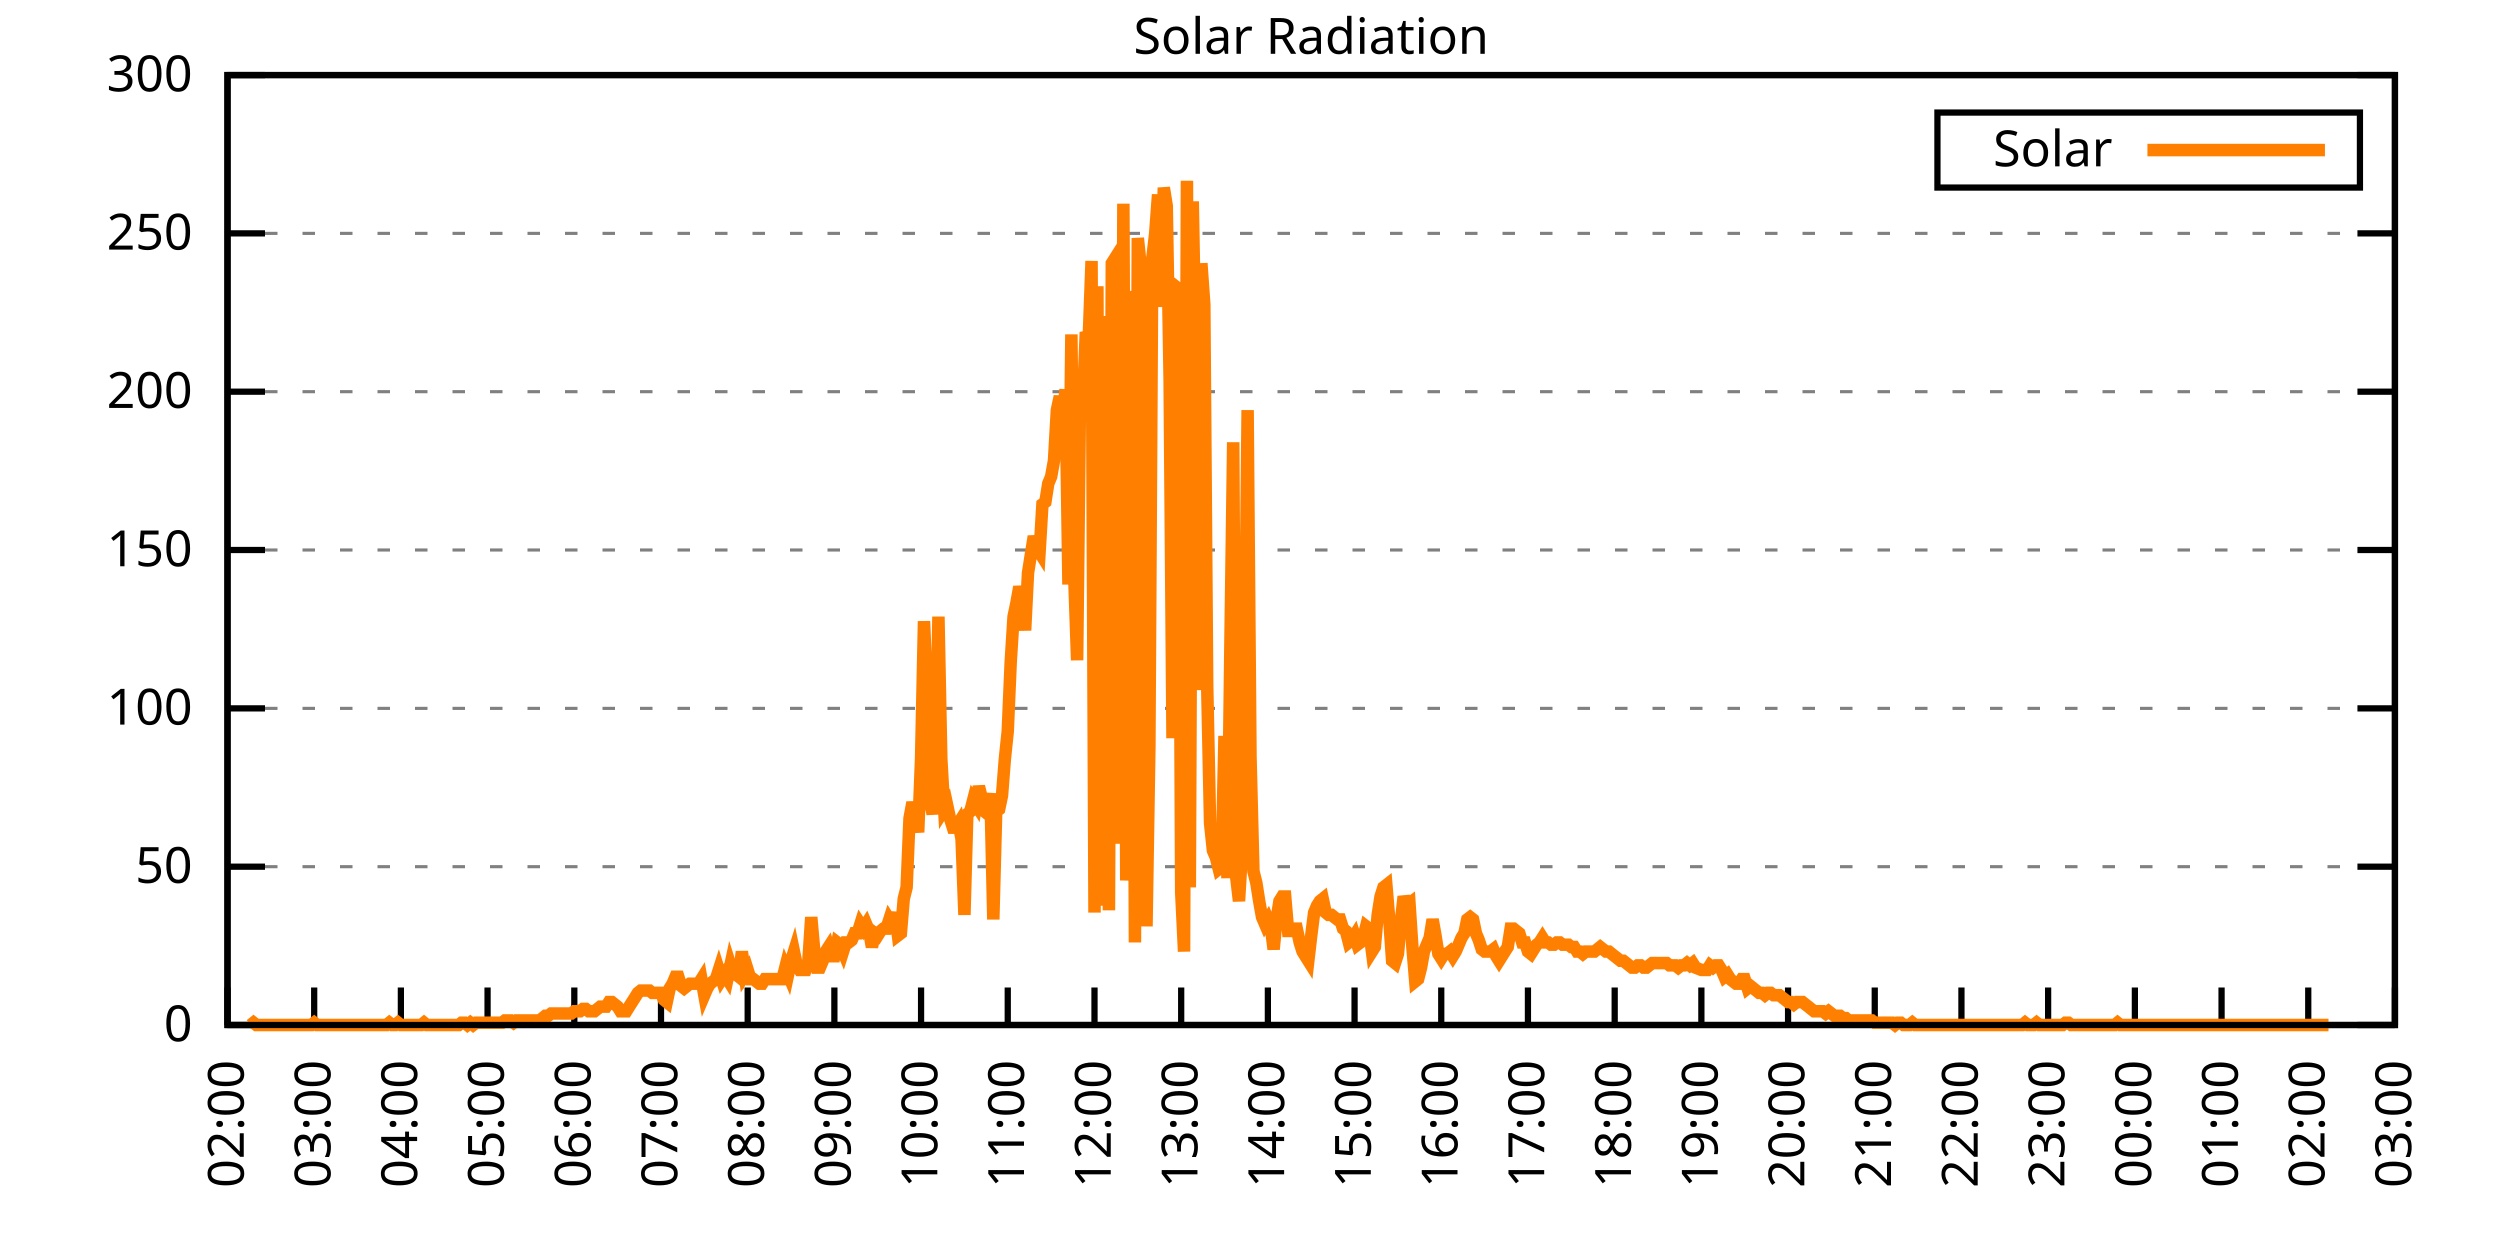
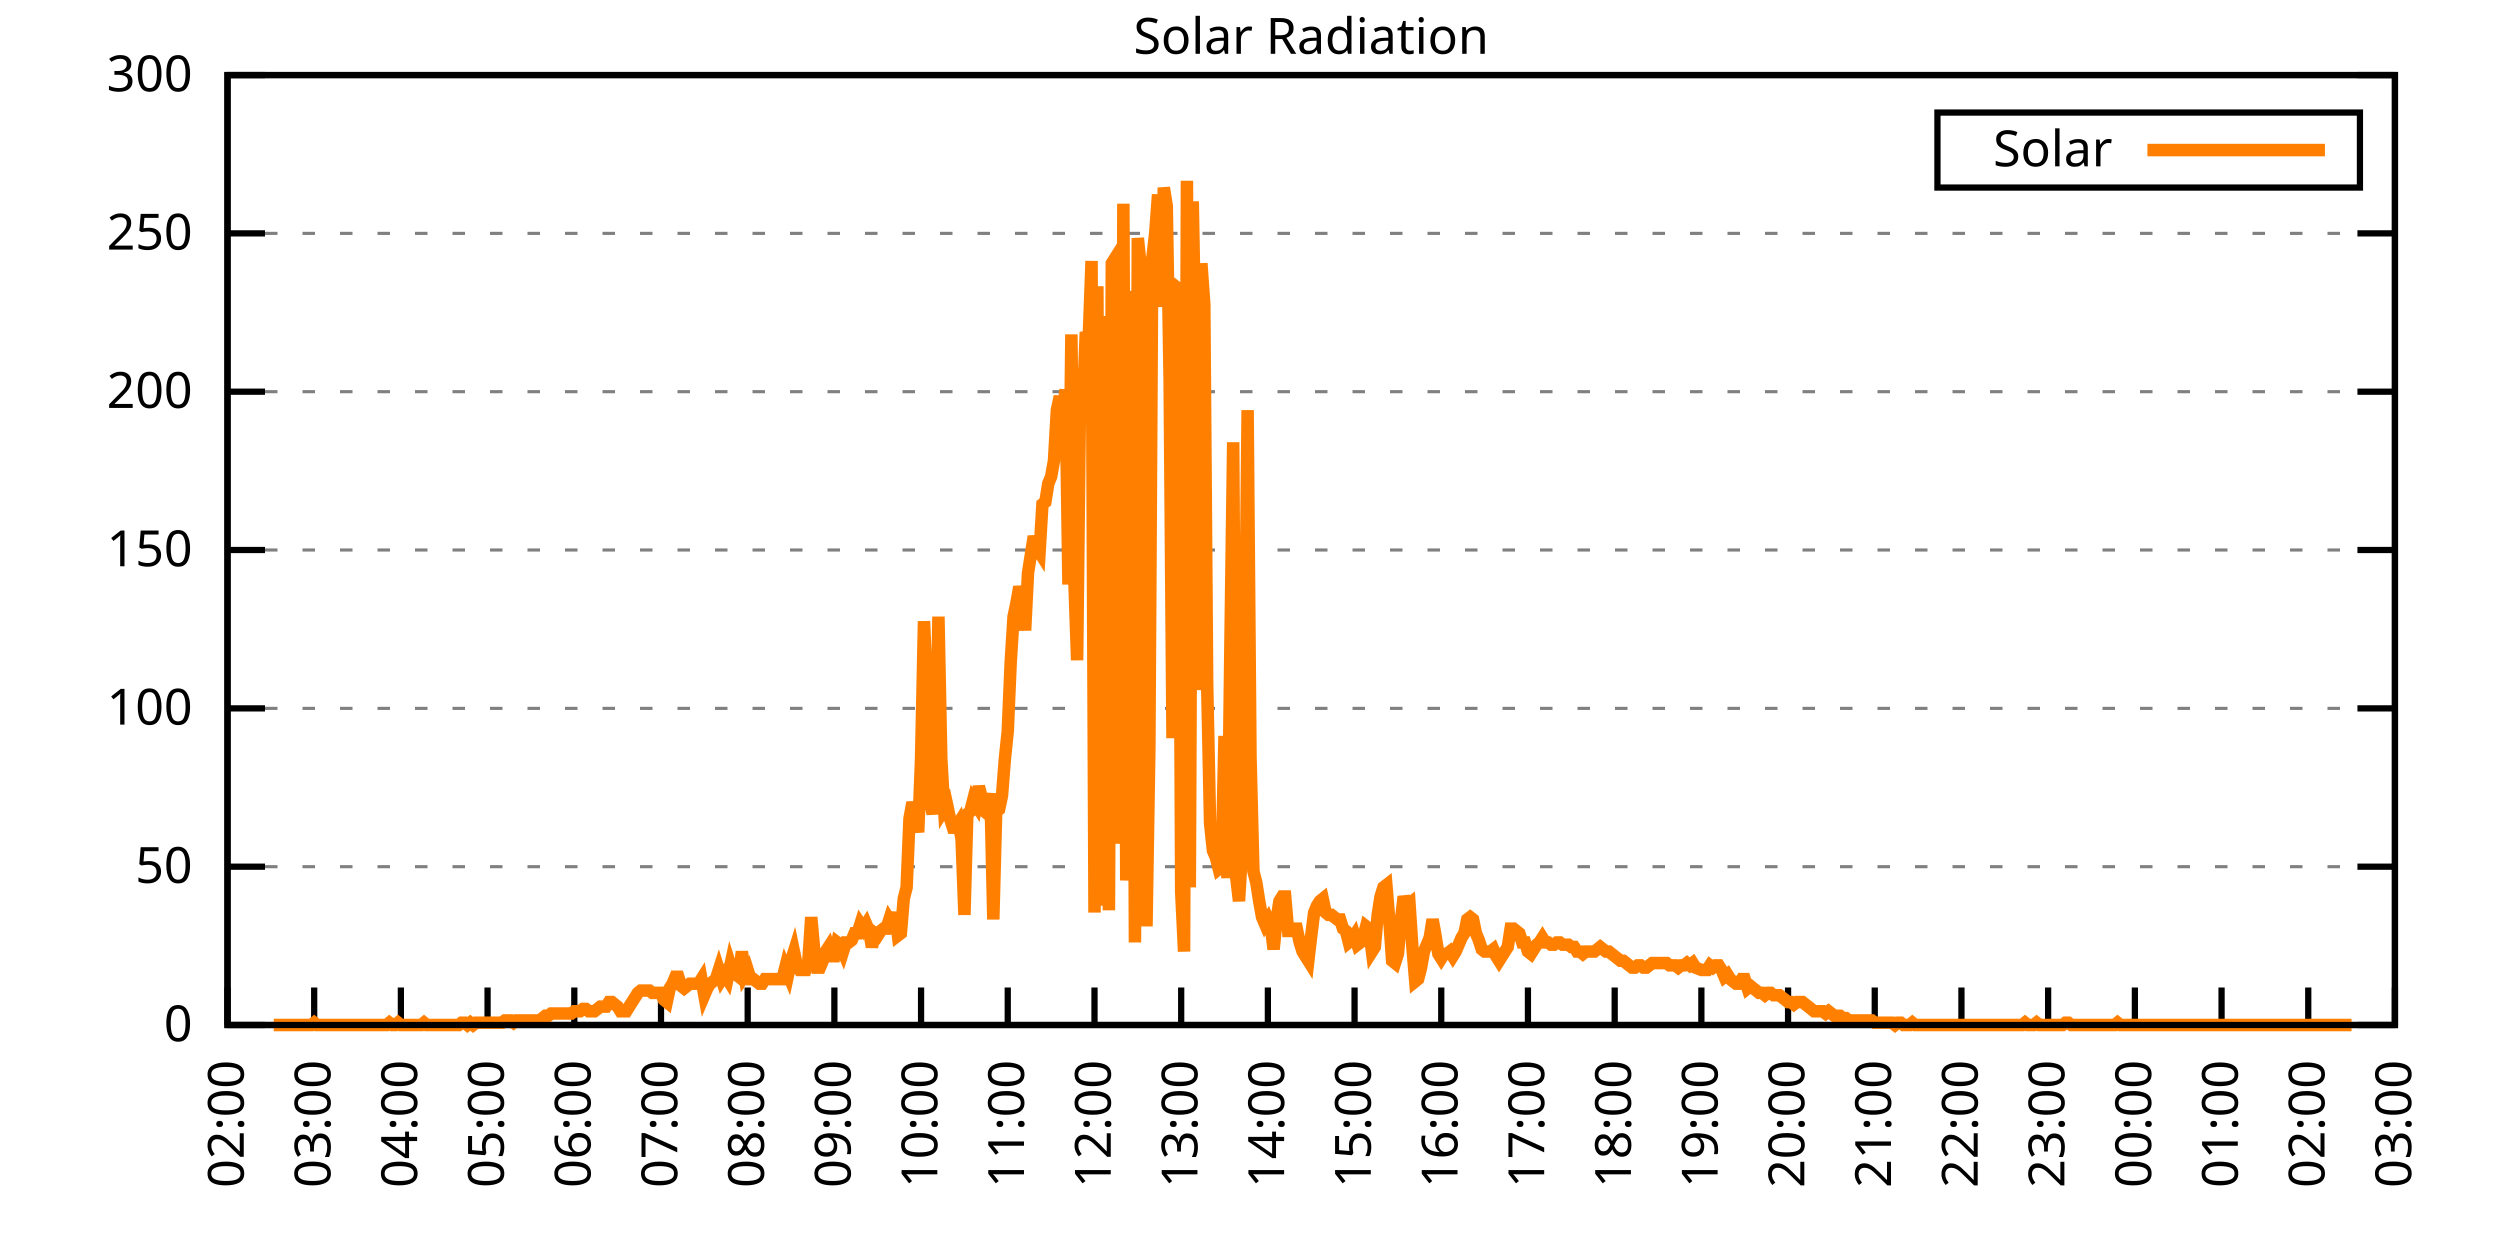
<svg xmlns="http://www.w3.org/2000/svg" xmlns:xlink="http://www.w3.org/1999/xlink" width="400" height="200" viewBox="0 0 400 200">
  <g id="gnuplot_canvas">
    <rect x="0" y="0" width="400" height="200" fill="none" />
    <defs>
      <circle id="gpDot" r="0.5" stroke-width="0.5" stroke="currentColor" />
      <path id="gpPt0" stroke-width="0.333" stroke="currentColor" d="M-1,0 h2 M0,-1 v2" />
      <path id="gpPt1" stroke-width="0.333" stroke="currentColor" d="M-1,-1 L1,1 M1,-1 L-1,1" />
      <path id="gpPt2" stroke-width="0.333" stroke="currentColor" d="M-1,0 L1,0 M0,-1 L0,1 M-1,-1 L1,1 M-1,1 L1,-1" />
      <rect id="gpPt3" stroke-width="0.333" stroke="currentColor" x="-1" y="-1" width="2" height="2" />
      <rect id="gpPt4" stroke-width="0.333" stroke="currentColor" fill="currentColor" x="-1" y="-1" width="2" height="2" />
      <circle id="gpPt5" stroke-width="0.333" stroke="currentColor" cx="0" cy="0" r="1" />
      <use xlink:href="#gpPt5" id="gpPt6" fill="currentColor" stroke="none" />
      <path id="gpPt7" stroke-width="0.333" stroke="currentColor" d="M0,-1.33 L-1.33,0.67 L1.33,0.67 z" />
      <use xlink:href="#gpPt7" id="gpPt8" fill="currentColor" stroke="none" />
      <use xlink:href="#gpPt7" id="gpPt9" stroke="currentColor" transform="rotate(180)" />
      <use xlink:href="#gpPt9" id="gpPt10" fill="currentColor" stroke="none" />
      <use xlink:href="#gpPt3" id="gpPt11" stroke="currentColor" transform="rotate(45)" />
      <use xlink:href="#gpPt11" id="gpPt12" fill="currentColor" stroke="none" />
      <path id="gpPt13" stroke-width="0.333" stroke="currentColor" d="M0,1.330 L1.265,0.411 L0.782,-1.067 L-0.782,-1.076 L-1.265,0.411 z" />
      <use xlink:href="#gpPt13" id="gpPt14" fill="currentColor" stroke="none" />
      <filter id="textbox" filterUnits="objectBoundingBox" x="0" y="0" height="1" width="1">
        <feFlood flood-color="white" flood-opacity="1" result="bgnd" />
        <feComposite in="SourceGraphic" in2="bgnd" operator="atop" />
      </filter>
      <filter id="greybox" filterUnits="objectBoundingBox" x="0" y="0" height="1" width="1">
        <feFlood flood-color="lightgrey" flood-opacity="1" result="grey" />
        <feComposite in="SourceGraphic" in2="grey" operator="atop" />
      </filter>
    </defs>
    <g fill="none" color="white" stroke="currentColor" stroke-width="1.00" stroke-linecap="butt" stroke-linejoin="miter">
</g>
    <g fill="none" color="black" stroke="currentColor" stroke-width="1.00" stroke-linecap="butt" stroke-linejoin="miter">
      <g stroke="none" shape-rendering="crispEdges">
        <polygon fill="rgb(255, 255, 255)" points="36.40,164.00 383.18,164.00 383.18,12.02 36.40,12.02 " />
      </g>
    </g>
    <g fill="none" color="black" stroke="currentColor" stroke-width="1.00" stroke-linecap="butt" stroke-linejoin="miter">
</g>
    <g fill="none" color="black" stroke="black" stroke-width="0.50" stroke-linecap="butt" stroke-linejoin="miter">
</g>
    <g fill="none" color="gray" stroke="currentColor" stroke-width="0.50" stroke-linecap="butt" stroke-linejoin="miter">
      <path stroke="gray" stroke-dasharray="2,4" class="gridline" d="M36.40,164.00 L383.19,164.00  " />
    </g>
    <g fill="none" color="gray" stroke="gray" stroke-width="1.00" stroke-linecap="butt" stroke-linejoin="miter">
</g>
    <g fill="none" color="black" stroke="currentColor" stroke-width="1.00" stroke-linecap="butt" stroke-linejoin="miter">
      <path stroke="black" d="M36.40,164.00 L42.40,164.00 M383.19,164.00 L377.19,164.00  " />
      <g transform="translate(30.80,166.60)" stroke="none" fill="black" font-family="Sans" font-size="8.00" text-anchor="end">
        <text>
          <tspan font-family="Sans"> 0</tspan>
        </text>
      </g>
    </g>
    <g fill="none" color="black" stroke="currentColor" stroke-width="1.00" stroke-linecap="butt" stroke-linejoin="miter">
</g>
    <g fill="none" color="black" stroke="black" stroke-width="0.50" stroke-linecap="butt" stroke-linejoin="miter">
</g>
    <g fill="none" color="gray" stroke="currentColor" stroke-width="0.50" stroke-linecap="butt" stroke-linejoin="miter">
      <path stroke="gray" stroke-dasharray="2,4" class="gridline" d="M36.40,138.67 L383.19,138.67  " />
    </g>
    <g fill="none" color="gray" stroke="gray" stroke-width="1.00" stroke-linecap="butt" stroke-linejoin="miter">
</g>
    <g fill="none" color="black" stroke="currentColor" stroke-width="1.00" stroke-linecap="butt" stroke-linejoin="miter">
      <path stroke="black" d="M36.40,138.67 L42.40,138.67 M383.19,138.67 L377.19,138.67  " />
      <g transform="translate(30.80,141.27)" stroke="none" fill="black" font-family="Sans" font-size="8.00" text-anchor="end">
        <text>
          <tspan font-family="Sans"> 50</tspan>
        </text>
      </g>
    </g>
    <g fill="none" color="black" stroke="currentColor" stroke-width="1.00" stroke-linecap="butt" stroke-linejoin="miter">
</g>
    <g fill="none" color="black" stroke="black" stroke-width="0.50" stroke-linecap="butt" stroke-linejoin="miter">
</g>
    <g fill="none" color="gray" stroke="currentColor" stroke-width="0.50" stroke-linecap="butt" stroke-linejoin="miter">
      <path stroke="gray" stroke-dasharray="2,4" class="gridline" d="M36.40,113.34 L383.19,113.34  " />
    </g>
    <g fill="none" color="gray" stroke="gray" stroke-width="1.00" stroke-linecap="butt" stroke-linejoin="miter">
</g>
    <g fill="none" color="black" stroke="currentColor" stroke-width="1.00" stroke-linecap="butt" stroke-linejoin="miter">
      <path stroke="black" d="M36.40,113.34 L42.40,113.34 M383.19,113.34 L377.19,113.34  " />
      <g transform="translate(30.80,115.94)" stroke="none" fill="black" font-family="Sans" font-size="8.00" text-anchor="end">
        <text>
          <tspan font-family="Sans"> 100</tspan>
        </text>
      </g>
    </g>
    <g fill="none" color="black" stroke="currentColor" stroke-width="1.00" stroke-linecap="butt" stroke-linejoin="miter">
</g>
    <g fill="none" color="black" stroke="black" stroke-width="0.50" stroke-linecap="butt" stroke-linejoin="miter">
</g>
    <g fill="none" color="gray" stroke="currentColor" stroke-width="0.50" stroke-linecap="butt" stroke-linejoin="miter">
      <path stroke="gray" stroke-dasharray="2,4" class="gridline" d="M36.40,88.00 L383.19,88.00  " />
    </g>
    <g fill="none" color="gray" stroke="gray" stroke-width="1.00" stroke-linecap="butt" stroke-linejoin="miter">
</g>
    <g fill="none" color="black" stroke="currentColor" stroke-width="1.00" stroke-linecap="butt" stroke-linejoin="miter">
      <path stroke="black" d="M36.40,88.00 L42.40,88.00 M383.19,88.00 L377.19,88.00  " />
      <g transform="translate(30.80,90.60)" stroke="none" fill="black" font-family="Sans" font-size="8.00" text-anchor="end">
        <text>
          <tspan font-family="Sans"> 150</tspan>
        </text>
      </g>
    </g>
    <g fill="none" color="black" stroke="currentColor" stroke-width="1.00" stroke-linecap="butt" stroke-linejoin="miter">
</g>
    <g fill="none" color="black" stroke="black" stroke-width="0.50" stroke-linecap="butt" stroke-linejoin="miter">
</g>
    <g fill="none" color="gray" stroke="currentColor" stroke-width="0.50" stroke-linecap="butt" stroke-linejoin="miter">
      <path stroke="gray" stroke-dasharray="2,4" class="gridline" d="M36.40,62.67 L383.19,62.67  " />
    </g>
    <g fill="none" color="gray" stroke="gray" stroke-width="1.00" stroke-linecap="butt" stroke-linejoin="miter">
</g>
    <g fill="none" color="black" stroke="currentColor" stroke-width="1.00" stroke-linecap="butt" stroke-linejoin="miter">
      <path stroke="black" d="M36.40,62.67 L42.40,62.67 M383.19,62.67 L377.19,62.67  " />
      <g transform="translate(30.80,65.27)" stroke="none" fill="black" font-family="Sans" font-size="8.00" text-anchor="end">
        <text>
          <tspan font-family="Sans"> 200</tspan>
        </text>
      </g>
    </g>
    <g fill="none" color="black" stroke="currentColor" stroke-width="1.00" stroke-linecap="butt" stroke-linejoin="miter">
</g>
    <g fill="none" color="black" stroke="black" stroke-width="0.50" stroke-linecap="butt" stroke-linejoin="miter">
</g>
    <g fill="none" color="gray" stroke="currentColor" stroke-width="0.50" stroke-linecap="butt" stroke-linejoin="miter">
      <path stroke="gray" stroke-dasharray="2,4" class="gridline" d="M36.40,37.34 L383.19,37.34  " />
    </g>
    <g fill="none" color="gray" stroke="gray" stroke-width="1.00" stroke-linecap="butt" stroke-linejoin="miter">
</g>
    <g fill="none" color="black" stroke="currentColor" stroke-width="1.00" stroke-linecap="butt" stroke-linejoin="miter">
      <path stroke="black" d="M36.40,37.34 L42.40,37.34 M383.19,37.34 L377.19,37.34  " />
      <g transform="translate(30.80,39.94)" stroke="none" fill="black" font-family="Sans" font-size="8.00" text-anchor="end">
        <text>
          <tspan font-family="Sans"> 250</tspan>
        </text>
      </g>
    </g>
    <g fill="none" color="black" stroke="currentColor" stroke-width="1.00" stroke-linecap="butt" stroke-linejoin="miter">
</g>
    <g fill="none" color="black" stroke="black" stroke-width="0.50" stroke-linecap="butt" stroke-linejoin="miter">
</g>
    <g fill="none" color="gray" stroke="currentColor" stroke-width="0.50" stroke-linecap="butt" stroke-linejoin="miter">
      <path stroke="gray" stroke-dasharray="2,4" class="gridline" d="M36.40,12.01 L383.19,12.01  " />
    </g>
    <g fill="none" color="gray" stroke="gray" stroke-width="1.00" stroke-linecap="butt" stroke-linejoin="miter">
</g>
    <g fill="none" color="black" stroke="currentColor" stroke-width="1.00" stroke-linecap="butt" stroke-linejoin="miter">
      <path stroke="black" d="M36.40,12.01 L42.40,12.01 M383.19,12.01 L377.19,12.01  " />
      <g transform="translate(30.80,14.61)" stroke="none" fill="black" font-family="Sans" font-size="8.00" text-anchor="end">
        <text>
          <tspan font-family="Sans"> 300</tspan>
        </text>
      </g>
    </g>
    <g fill="none" color="black" stroke="currentColor" stroke-width="1.00" stroke-linecap="butt" stroke-linejoin="miter">
      <path stroke="black" d="M36.40,164.00 L36.40,158.00  " />
      <g transform="translate(39.00,169.60) rotate(270.00)" stroke="none" fill="black" font-family="Sans" font-size="8.00" text-anchor="end">
        <text>
          <tspan font-family="Sans">02:00</tspan>
        </text>
      </g>
    </g>
    <g fill="none" color="black" stroke="currentColor" stroke-width="1.00" stroke-linecap="butt" stroke-linejoin="miter">
      <path stroke="black" d="M50.27,164.00 L50.27,158.00  " />
      <g transform="translate(52.87,169.60) rotate(270.00)" stroke="none" fill="black" font-family="Sans" font-size="8.00" text-anchor="end">
        <text>
          <tspan font-family="Sans">03:00</tspan>
        </text>
      </g>
    </g>
    <g fill="none" color="black" stroke="currentColor" stroke-width="1.00" stroke-linecap="butt" stroke-linejoin="miter">
      <path stroke="black" d="M64.14,164.00 L64.14,158.00  " />
      <g transform="translate(66.74,169.60) rotate(270.00)" stroke="none" fill="black" font-family="Sans" font-size="8.00" text-anchor="end">
        <text>
          <tspan font-family="Sans">04:00</tspan>
        </text>
      </g>
    </g>
    <g fill="none" color="black" stroke="currentColor" stroke-width="1.00" stroke-linecap="butt" stroke-linejoin="miter">
      <path stroke="black" d="M78.01,164.00 L78.01,158.00  " />
      <g transform="translate(80.61,169.60) rotate(270.00)" stroke="none" fill="black" font-family="Sans" font-size="8.00" text-anchor="end">
        <text>
          <tspan font-family="Sans">05:00</tspan>
        </text>
      </g>
    </g>
    <g fill="none" color="black" stroke="currentColor" stroke-width="1.00" stroke-linecap="butt" stroke-linejoin="miter">
      <path stroke="black" d="M91.89,164.00 L91.89,158.00  " />
      <g transform="translate(94.49,169.60) rotate(270.00)" stroke="none" fill="black" font-family="Sans" font-size="8.00" text-anchor="end">
        <text>
          <tspan font-family="Sans">06:00</tspan>
        </text>
      </g>
    </g>
    <g fill="none" color="black" stroke="currentColor" stroke-width="1.00" stroke-linecap="butt" stroke-linejoin="miter">
      <path stroke="black" d="M105.76,164.00 L105.76,158.00  " />
      <g transform="translate(108.36,169.60) rotate(270.00)" stroke="none" fill="black" font-family="Sans" font-size="8.00" text-anchor="end">
        <text>
          <tspan font-family="Sans">07:00</tspan>
        </text>
      </g>
    </g>
    <g fill="none" color="black" stroke="currentColor" stroke-width="1.00" stroke-linecap="butt" stroke-linejoin="miter">
      <path stroke="black" d="M119.63,164.00 L119.63,158.00  " />
      <g transform="translate(122.23,169.60) rotate(270.00)" stroke="none" fill="black" font-family="Sans" font-size="8.00" text-anchor="end">
        <text>
          <tspan font-family="Sans">08:00</tspan>
        </text>
      </g>
    </g>
    <g fill="none" color="black" stroke="currentColor" stroke-width="1.00" stroke-linecap="butt" stroke-linejoin="miter">
      <path stroke="black" d="M133.50,164.00 L133.50,158.00  " />
      <g transform="translate(136.10,169.60) rotate(270.00)" stroke="none" fill="black" font-family="Sans" font-size="8.00" text-anchor="end">
        <text>
          <tspan font-family="Sans">09:00</tspan>
        </text>
      </g>
    </g>
    <g fill="none" color="black" stroke="currentColor" stroke-width="1.00" stroke-linecap="butt" stroke-linejoin="miter">
      <path stroke="black" d="M147.37,164.00 L147.37,158.00  " />
      <g transform="translate(149.97,169.60) rotate(270.00)" stroke="none" fill="black" font-family="Sans" font-size="8.00" text-anchor="end">
        <text>
          <tspan font-family="Sans">10:00</tspan>
        </text>
      </g>
    </g>
    <g fill="none" color="black" stroke="currentColor" stroke-width="1.00" stroke-linecap="butt" stroke-linejoin="miter">
      <path stroke="black" d="M161.24,164.00 L161.24,158.00  " />
      <g transform="translate(163.84,169.60) rotate(270.00)" stroke="none" fill="black" font-family="Sans" font-size="8.00" text-anchor="end">
        <text>
          <tspan font-family="Sans">11:00</tspan>
        </text>
      </g>
    </g>
    <g fill="none" color="black" stroke="currentColor" stroke-width="1.00" stroke-linecap="butt" stroke-linejoin="miter">
      <path stroke="black" d="M175.12,164.00 L175.12,158.00  " />
      <g transform="translate(177.72,169.60) rotate(270.00)" stroke="none" fill="black" font-family="Sans" font-size="8.00" text-anchor="end">
        <text>
          <tspan font-family="Sans">12:00</tspan>
        </text>
      </g>
    </g>
    <g fill="none" color="black" stroke="currentColor" stroke-width="1.00" stroke-linecap="butt" stroke-linejoin="miter">
      <path stroke="black" d="M188.99,164.00 L188.99,158.00  " />
      <g transform="translate(191.59,169.60) rotate(270.00)" stroke="none" fill="black" font-family="Sans" font-size="8.00" text-anchor="end">
        <text>
          <tspan font-family="Sans">13:00</tspan>
        </text>
      </g>
    </g>
    <g fill="none" color="black" stroke="currentColor" stroke-width="1.00" stroke-linecap="butt" stroke-linejoin="miter">
      <path stroke="black" d="M202.86,164.00 L202.86,158.00  " />
      <g transform="translate(205.46,169.60) rotate(270.00)" stroke="none" fill="black" font-family="Sans" font-size="8.00" text-anchor="end">
        <text>
          <tspan font-family="Sans">14:00</tspan>
        </text>
      </g>
    </g>
    <g fill="none" color="black" stroke="currentColor" stroke-width="1.00" stroke-linecap="butt" stroke-linejoin="miter">
      <path stroke="black" d="M216.73,164.00 L216.73,158.00  " />
      <g transform="translate(219.33,169.60) rotate(270.00)" stroke="none" fill="black" font-family="Sans" font-size="8.00" text-anchor="end">
        <text>
          <tspan font-family="Sans">15:00</tspan>
        </text>
      </g>
    </g>
    <g fill="none" color="black" stroke="currentColor" stroke-width="1.00" stroke-linecap="butt" stroke-linejoin="miter">
      <path stroke="black" d="M230.60,164.00 L230.60,158.00  " />
      <g transform="translate(233.20,169.60) rotate(270.00)" stroke="none" fill="black" font-family="Sans" font-size="8.00" text-anchor="end">
        <text>
          <tspan font-family="Sans">16:00</tspan>
        </text>
      </g>
    </g>
    <g fill="none" color="black" stroke="currentColor" stroke-width="1.00" stroke-linecap="butt" stroke-linejoin="miter">
      <path stroke="black" d="M244.47,164.00 L244.47,158.00  " />
      <g transform="translate(247.07,169.60) rotate(270.00)" stroke="none" fill="black" font-family="Sans" font-size="8.00" text-anchor="end">
        <text>
          <tspan font-family="Sans">17:00</tspan>
        </text>
      </g>
    </g>
    <g fill="none" color="black" stroke="currentColor" stroke-width="1.00" stroke-linecap="butt" stroke-linejoin="miter">
      <path stroke="black" d="M258.35,164.00 L258.35,158.00  " />
      <g transform="translate(260.95,169.60) rotate(270.00)" stroke="none" fill="black" font-family="Sans" font-size="8.00" text-anchor="end">
        <text>
          <tspan font-family="Sans">18:00</tspan>
        </text>
      </g>
    </g>
    <g fill="none" color="black" stroke="currentColor" stroke-width="1.00" stroke-linecap="butt" stroke-linejoin="miter">
      <path stroke="black" d="M272.22,164.00 L272.22,158.00  " />
      <g transform="translate(274.82,169.60) rotate(270.00)" stroke="none" fill="black" font-family="Sans" font-size="8.00" text-anchor="end">
        <text>
          <tspan font-family="Sans">19:00</tspan>
        </text>
      </g>
    </g>
    <g fill="none" color="black" stroke="currentColor" stroke-width="1.00" stroke-linecap="butt" stroke-linejoin="miter">
      <path stroke="black" d="M286.09,164.00 L286.09,158.00  " />
      <g transform="translate(288.69,169.60) rotate(270.00)" stroke="none" fill="black" font-family="Sans" font-size="8.00" text-anchor="end">
        <text>
          <tspan font-family="Sans">20:00</tspan>
        </text>
      </g>
    </g>
    <g fill="none" color="black" stroke="currentColor" stroke-width="1.00" stroke-linecap="butt" stroke-linejoin="miter">
      <path stroke="black" d="M299.96,164.00 L299.96,158.00  " />
      <g transform="translate(302.56,169.60) rotate(270.00)" stroke="none" fill="black" font-family="Sans" font-size="8.00" text-anchor="end">
        <text>
          <tspan font-family="Sans">21:00</tspan>
        </text>
      </g>
    </g>
    <g fill="none" color="black" stroke="currentColor" stroke-width="1.00" stroke-linecap="butt" stroke-linejoin="miter">
      <path stroke="black" d="M313.83,164.00 L313.83,158.00  " />
      <g transform="translate(316.43,169.60) rotate(270.00)" stroke="none" fill="black" font-family="Sans" font-size="8.00" text-anchor="end">
        <text>
          <tspan font-family="Sans">22:00</tspan>
        </text>
      </g>
    </g>
    <g fill="none" color="black" stroke="currentColor" stroke-width="1.00" stroke-linecap="butt" stroke-linejoin="miter">
      <path stroke="black" d="M327.70,164.00 L327.70,158.00  " />
      <g transform="translate(330.30,169.60) rotate(270.00)" stroke="none" fill="black" font-family="Sans" font-size="8.00" text-anchor="end">
        <text>
          <tspan font-family="Sans">23:00</tspan>
        </text>
      </g>
    </g>
    <g fill="none" color="black" stroke="currentColor" stroke-width="1.00" stroke-linecap="butt" stroke-linejoin="miter">
      <path stroke="black" d="M341.58,164.00 L341.58,158.00  " />
      <g transform="translate(344.18,169.60) rotate(270.00)" stroke="none" fill="black" font-family="Sans" font-size="8.00" text-anchor="end">
        <text>
          <tspan font-family="Sans">00:00</tspan>
        </text>
      </g>
    </g>
    <g fill="none" color="black" stroke="currentColor" stroke-width="1.00" stroke-linecap="butt" stroke-linejoin="miter">
      <path stroke="black" d="M355.45,164.00 L355.45,158.00  " />
      <g transform="translate(358.05,169.60) rotate(270.00)" stroke="none" fill="black" font-family="Sans" font-size="8.00" text-anchor="end">
        <text>
          <tspan font-family="Sans">01:00</tspan>
        </text>
      </g>
    </g>
    <g fill="none" color="black" stroke="currentColor" stroke-width="1.00" stroke-linecap="butt" stroke-linejoin="miter">
      <path stroke="black" d="M369.32,164.00 L369.32,158.00  " />
      <g transform="translate(371.92,169.60) rotate(270.00)" stroke="none" fill="black" font-family="Sans" font-size="8.00" text-anchor="end">
        <text>
          <tspan font-family="Sans">02:00</tspan>
        </text>
      </g>
    </g>
    <g fill="none" color="black" stroke="currentColor" stroke-width="1.00" stroke-linecap="butt" stroke-linejoin="miter">
      <path stroke="black" d="M383.19,164.00 L383.19,158.00  " />
      <g transform="translate(385.79,169.60) rotate(270.00)" stroke="none" fill="black" font-family="Sans" font-size="8.00" text-anchor="end">
        <text>
          <tspan font-family="Sans">03:00</tspan>
        </text>
      </g>
    </g>
    <g fill="none" color="black" stroke="currentColor" stroke-width="1.00" stroke-linecap="butt" stroke-linejoin="miter">
</g>
    <g fill="none" color="black" stroke="currentColor" stroke-width="1.00" stroke-linecap="butt" stroke-linejoin="miter">
      <path stroke="black" d="M36.40,12.01 L36.40,164.00 L383.19,164.00 L383.19,12.01 L36.40,12.01 Z  " />
    </g>
    <g fill="none" color="black" stroke="currentColor" stroke-width="1.00" stroke-linecap="butt" stroke-linejoin="miter">
</g>
    <g fill="none" color="black" stroke="currentColor" stroke-width="1.00" stroke-linecap="butt" stroke-linejoin="miter">
      <path stroke="black" d="M309.99,30.01 L309.99,18.01 L377.59,18.01 L377.59,30.01 L309.99,30.01 Z  " />
    </g>
    <g id="Solar_Radiation_plot_1">
      <g fill="none" color="white" stroke="black" stroke-width="2.00" stroke-linecap="butt" stroke-linejoin="miter">
</g>
      <g fill="none" color="black" stroke="currentColor" stroke-width="2.00" stroke-linecap="butt" stroke-linejoin="miter">
        <g transform="translate(337.99,26.61)" stroke="none" fill="black" font-family="Sans" font-size="8.00" text-anchor="end">
          <text>
            <tspan font-family="Sans">Solar</tspan>
          </text>
        </g>
      </g>
      <g fill="none" color="black" stroke="currentColor" stroke-width="2.00" stroke-linecap="butt" stroke-linejoin="miter">
-         <path stroke="rgb(255, 127,   0)" d="M343.59,24.01 L371.99,24.01 M40.10,164.00 L40.56,163.63 L41.02,164.00 L41.49,164.00 L41.95,164.00 L42.41,164.00   L42.87,164.00 L43.34,164.00 L43.80,164.00 L44.26,164.00 L44.72,164.00 L45.19,164.00 L45.65,164.00 L46.11,164.00   L46.57,164.00 L47.03,164.00 L47.50,164.00 L47.96,164.00 L48.42,164.00 L48.88,164.00 L49.35,164.00 L49.81,164.00   L50.27,163.63 L50.73,164.00 L51.20,164.00 L51.66,164.00 L52.12,164.00 L52.58,164.00 L53.05,164.00 L53.51,164.00   L53.97,164.00 L54.43,164.00 L54.90,164.00 L55.36,164.00 L55.82,164.00 L56.28,164.00 L56.75,164.00 L57.21,164.00   L57.67,164.00 L58.13,164.00 L58.59,164.00 L59.06,164.00 L59.52,164.00 L59.98,164.00 L60.44,164.00 L60.91,164.00   L61.37,164.00 L61.83,164.00 L62.29,163.63 L62.76,164.00 L63.22,164.00 L63.68,163.63 L64.14,164.00 L64.61,164.00   L65.07,164.00 L65.53,164.00 L65.99,164.00 L66.46,164.00 L66.92,164.00 L67.38,164.00 L67.84,163.63 L68.30,164.00   L68.77,164.00 L69.23,164.00 L69.69,164.00 L70.15,164.00 L70.62,164.00 L71.08,164.00 L71.54,164.00 L72.00,164.00   L72.47,164.00 L72.93,164.00 L73.39,164.00 L73.85,163.63 L74.32,163.63 L74.78,164.00 L75.24,163.63 L75.70,164.00   L76.17,163.63 L76.63,163.63 L77.09,163.63 L77.55,163.63 L78.01,163.63 L78.48,163.63 L78.94,163.63 L79.40,163.63   L79.86,163.63 L80.33,163.63 L80.79,163.27 L81.25,163.27 L81.71,163.27 L82.18,163.63 L82.64,163.27 L83.10,163.27   L83.56,163.27 L84.03,163.27 L84.49,163.27 L84.95,163.27 L85.41,163.27 L85.88,163.27 L86.34,163.27 L86.80,162.90   L87.26,162.53 L87.72,162.53 L88.19,162.16 L88.65,162.16 L89.11,162.16 L89.57,162.16 L90.04,162.16 L90.50,162.16   L90.96,162.16 L91.42,162.16 L91.89,161.80 L92.35,161.80 L92.81,161.80 L93.27,161.43 L93.74,161.43 L94.20,161.80   L94.66,161.80 L95.12,161.80 L95.59,161.43 L96.05,161.06 L96.51,161.06 L96.97,161.06 L97.44,160.33 L97.90,160.33   L98.36,160.70 L98.82,161.06 L99.28,161.80 L99.75,161.80 L100.21,161.80 L100.67,161.06 L101.13,160.33 L101.60,159.60   L102.06,158.86 L102.52,158.49 L102.98,158.49 L103.45,158.49 L103.91,158.49 L104.37,158.86 L104.83,158.86 L105.30,158.86   L105.76,158.86 L106.22,159.96 L106.68,160.33 L107.15,158.13 L107.61,157.39 L108.07,156.29 L108.53,156.29 L108.99,157.76   L109.46,158.13 L109.92,157.76 L110.38,157.39 L110.84,157.39 L111.31,157.39 L111.77,157.39 L112.23,156.66 L112.69,159.23   L113.16,158.13 L113.62,157.39 L114.08,157.03 L114.54,156.66 L115.01,155.19 L115.47,156.66 L115.93,155.92 L116.39,156.66   L116.86,154.46 L117.32,155.92 L117.78,155.92 L118.24,156.29 L118.70,152.25 L119.17,155.92 L119.63,155.19 L120.09,156.66   L120.55,156.66 L121.02,157.03 L121.48,157.39 L121.94,157.39 L122.40,156.66 L122.87,156.66 L123.33,156.66 L123.79,156.66   L124.25,156.66 L124.72,156.66 L125.18,156.66 L125.64,154.82 L126.10,155.92 L126.57,153.72 L127.03,152.25 L127.49,154.46   L127.95,155.19 L128.41,155.19 L128.88,155.19 L129.34,153.72 L129.80,146.75 L130.26,151.89 L130.73,154.82 L131.19,154.82   L131.65,153.72 L132.11,152.25 L132.58,151.52 L133.04,152.99 L133.50,152.99 L133.96,150.79 L134.43,151.15 L134.89,152.25   L135.35,150.79 L135.81,150.79 L136.28,150.42 L136.74,149.32 L137.20,149.32 L137.66,147.85 L138.13,148.58 L138.59,147.85   L139.05,148.95 L139.51,151.52 L139.97,149.32 L140.44,149.68 L140.90,148.95 L141.36,148.58 L141.82,148.58 L142.29,147.11   L142.75,147.85 L143.21,146.01 L143.67,149.68 L144.14,149.32 L144.60,143.81 L145.06,141.98 L145.52,130.96 L145.99,128.39   L146.45,130.23 L146.91,133.17 L147.37,121.42 L147.84,99.39 L148.30,110.41 L148.76,128.03 L149.22,130.23 L149.68,126.19   L150.15,98.66 L150.61,121.42 L151.07,129.49 L151.53,128.76 L152.00,130.96 L152.46,132.43 L152.92,132.43 L153.38,131.70   L153.85,134.27 L154.31,146.38 L154.77,130.23 L155.23,129.86 L155.70,128.03 L156.16,128.76 L156.62,125.82 L157.08,127.66   L157.55,129.86 L158.01,130.23 L158.47,126.93 L158.93,147.11 L159.39,129.86 L159.86,129.49 L160.32,127.29 L160.78,121.42   L161.24,117.01 L161.71,106.00 L162.17,98.66 L162.63,96.46 L163.09,93.89 L163.56,95.72 L164.02,100.86 L164.48,91.69   L164.94,88.75 L165.41,85.81 L165.87,87.65 L166.33,88.38 L166.79,80.67 L167.26,80.31 L167.72,77.37 L168.18,76.27   L168.64,73.70 L169.10,65.62 L169.57,63.42 L170.03,66.36 L170.49,62.32 L170.95,93.52 L171.42,53.51 L171.88,92.42   L172.34,105.64 L172.80,64.16 L173.27,64.52 L173.73,53.14 L174.19,54.24 L174.65,41.76 L175.12,146.01 L175.58,45.80   L176.04,144.91 L176.50,50.57 L176.97,93.89 L177.43,145.65 L177.89,42.13 L178.35,41.40 L178.82,46.54 L179.28,135.00   L179.74,32.59 L180.20,140.87 L180.66,130.96 L181.13,46.54 L181.59,150.79 L182.05,38.09 L182.51,42.50 L182.98,65.62   L183.44,148.22 L183.90,119.58 L184.36,41.40 L184.83,37.36 L185.29,31.12 L185.75,49.11 L186.21,30.02 L186.68,32.95   L187.14,60.85 L187.60,118.12 L188.06,45.80 L188.53,46.17 L188.99,142.71 L189.45,152.25 L189.91,28.92 L190.37,141.98   L190.84,32.22 L191.30,57.55 L191.76,110.41 L192.22,42.13 L192.69,48.74 L193.15,109.67 L193.61,131.70 L194.07,136.10   L194.54,137.20 L195.00,139.04 L195.46,138.67 L195.92,117.75 L196.39,140.51 L196.85,104.17 L197.31,70.76 L197.77,140.14   L198.24,144.18 L198.70,136.47 L199.16,110.04 L199.62,65.62 L200.08,121.05 L200.55,139.41 L201.01,141.24 L201.47,144.18   L201.93,146.75 L202.40,147.85 L202.86,147.11 L203.32,148.22 L203.78,151.89 L204.25,147.11 L204.71,144.18 L205.17,143.44   L205.63,143.44 L206.10,148.95 L206.56,148.95 L207.02,148.58 L207.48,148.58 L207.95,150.79 L208.41,152.25 L208.87,152.99   L209.33,153.72 L209.80,149.68 L210.26,146.01 L210.72,144.91 L211.18,144.18 L211.64,143.81 L212.11,146.01 L212.57,146.38   L213.03,146.38 L213.49,146.75 L213.96,147.11 L214.42,147.11 L214.88,148.58 L215.34,148.95 L215.81,150.79 L216.27,150.42   L216.73,149.68 L217.19,151.15 L217.66,150.79 L218.12,150.05 L218.58,148.22 L219.04,148.58 L219.51,152.25 L219.97,151.52   L220.43,146.38 L220.89,143.44 L221.35,141.98 L221.82,141.61 L222.28,147.11 L222.74,153.72 L223.20,154.09 L223.67,152.62   L224.13,147.48 L224.59,143.44 L225.05,144.91 L225.52,144.55 L225.98,151.52 L226.44,157.03 L226.90,156.66 L227.37,154.82   L227.83,152.25 L228.29,151.15 L228.75,150.05 L229.22,147.11 L229.68,149.68 L230.14,152.62 L230.60,153.35 L231.06,152.62   L231.53,152.62 L231.99,152.25 L232.45,152.99 L232.91,152.25 L233.38,151.15 L233.84,150.05 L234.30,149.32 L234.76,147.11   L235.23,146.75 L235.69,147.11 L236.15,149.32 L236.61,150.42 L237.08,151.89 L237.54,152.25 L238.00,152.25 L238.46,152.25   L238.93,151.89 L239.39,152.99 L239.85,153.72 L240.31,152.99 L240.77,152.25 L241.24,151.52 L241.70,148.58 L242.16,148.58   L242.62,148.95 L243.09,149.32 L243.55,150.79 L244.01,150.79 L244.47,152.25 L244.94,152.62 L245.40,151.89 L245.86,151.15   L246.32,150.79 L246.79,150.05 L247.25,150.79 L247.71,150.79 L248.17,151.15 L248.64,151.15 L249.10,150.79 L249.56,150.79   L250.02,151.15 L250.49,151.15 L250.95,151.15 L251.41,151.52 L251.87,151.52 L252.33,152.25 L252.80,152.25 L253.26,152.62   L253.72,152.25 L254.18,152.25 L254.65,152.25 L255.11,152.25 L255.57,151.89 L256.03,151.52 L256.50,151.89 L256.96,152.25   L257.42,152.25 L257.88,152.62 L258.35,152.99 L258.81,153.35 L259.27,153.72 L259.73,153.72 L260.20,154.09 L260.66,154.46   L261.12,154.82 L261.58,154.82 L262.04,154.46 L262.51,154.46 L262.97,154.82 L263.43,154.82 L263.89,154.46 L264.36,154.09   L264.82,154.09 L265.28,154.09 L265.74,154.09 L266.21,154.09 L266.67,154.09 L267.13,154.46 L267.59,154.46 L268.06,154.46   L268.52,154.82 L268.98,154.46 L269.44,154.46 L269.91,154.09 L270.37,154.46 L270.83,154.09 L271.29,154.82 L272.22,155.19   L272.68,155.19 L273.14,155.19 L273.60,154.46 L274.07,154.82 L274.53,154.46 L274.99,154.46 L275.45,155.19 L275.92,156.29   L276.38,155.92 L276.84,156.66 L277.30,157.03 L277.77,157.39 L278.23,157.39 L278.69,156.66 L279.15,156.66 L279.62,158.13   L280.08,157.76 L280.54,158.13 L281.00,158.49 L281.46,158.86 L281.93,158.86 L282.39,159.23 L282.85,158.86 L283.31,158.86   L283.78,159.23 L284.24,159.23 L284.70,159.23 L285.16,159.60 L285.63,159.96 L286.09,160.33 L286.55,160.33 L287.01,160.70   L287.48,160.33 L287.94,160.33 L288.40,160.33 L288.86,160.70 L289.33,161.06 L289.79,161.43 L290.25,161.80 L290.71,161.80   L291.18,161.80 L291.64,161.80 L292.10,162.16 L292.56,161.80 L293.02,162.16 L293.49,162.53 L293.95,162.53 L294.41,162.53   L294.87,162.90 L295.34,162.90 L295.80,163.27 L296.26,163.27 L296.72,163.27 L297.19,163.27 L297.65,163.27 L298.11,163.27   L298.57,163.27 L299.04,163.27 L299.50,163.27 L299.96,163.63 L300.42,163.63 L300.89,163.63 L301.35,163.63 L301.81,163.63   L302.27,163.63 L302.73,163.63 L303.20,164.00 L303.66,163.63 L304.12,163.63 L304.58,164.00 L305.05,164.00 L305.51,164.00   L305.97,163.63 L306.43,164.00 L306.90,164.00 L307.36,164.00 L307.82,164.00 L308.28,164.00 L308.75,164.00 L309.21,164.00   L309.67,164.00 L310.13,164.00 L310.60,164.00 L311.06,164.00 L311.52,164.00 L311.98,164.00 L312.44,164.00 L312.91,164.00   L313.37,164.00 L313.83,164.00 L314.29,164.00 L314.76,164.00 L315.22,164.00 L315.68,164.00 L316.14,164.00 L316.61,164.00   L317.07,164.00 L317.53,164.00 L317.99,164.00 L318.46,164.00 L318.92,164.00 L319.38,164.00 L319.84,164.00 L320.31,164.00   L320.77,164.00 L321.23,164.00 L321.69,164.00 L322.15,164.00 L322.62,164.00 L323.08,164.00 L323.54,164.00 L324.00,163.63   L324.47,164.00 L324.93,164.00 L325.39,164.00 L325.85,163.63 L326.32,164.00 L326.78,164.00 L327.24,164.00 L327.70,164.00   L328.17,164.00 L328.63,164.00 L329.09,164.00 L329.55,164.00 L330.02,164.00 L330.48,163.63 L330.94,163.63 L331.40,164.00   L331.87,164.00 L332.33,164.00 L332.79,164.00 L333.25,164.00 L333.71,164.00 L334.18,164.00 L334.64,164.00 L335.10,164.00   L335.56,164.00 L336.03,164.00 L336.49,164.00 L336.95,164.00 L337.41,164.00 L337.88,164.00 L338.34,164.00 L338.80,163.63   L339.26,164.00 L339.73,164.00 L340.19,164.00 L340.65,164.00 L341.11,164.00 L341.58,164.00 L342.04,164.00 L342.50,164.00   L342.96,164.00 L343.42,164.00 L343.89,164.00 L344.35,164.00 L344.81,164.00 L345.27,164.00 L345.74,164.00 L346.20,164.00   L346.66,164.00 L347.12,164.00 L347.59,164.00 L348.05,164.00 L348.51,164.00 L348.97,164.00 L349.44,164.00 L349.90,164.00   L350.36,164.00 L350.82,164.00 L351.29,164.00 L351.75,164.00 L352.21,164.00 L352.67,164.00 L353.13,164.00 L353.60,164.00   L354.06,164.00 L354.52,164.00 L354.98,164.00 L355.45,164.00 L355.91,164.00 L356.37,164.00 L356.83,164.00 L357.30,164.00   L357.76,164.00 L358.22,164.00 L358.68,164.00 L359.15,164.00 L359.61,164.00 L360.07,164.00 L360.53,164.00 L361.00,164.00   L361.46,164.00 L361.92,164.00 L362.38,164.00 L362.84,164.00 L363.31,164.00 L363.77,164.00 L364.23,164.00 L364.69,164.00   L365.16,164.00 L365.62,164.00 L366.08,164.00 L366.54,164.00 L367.01,164.00 L367.47,164.00 L367.93,164.00 L368.39,164.00   L368.86,164.00 L369.32,164.00 L369.78,164.00 L370.24,164.00 L370.71,164.00 L371.17,164.00 L371.63,164.00 L372.09,164.00   L372.56,164.00  " />
+         <path stroke="rgb(255, 127,   0)" d="M343.59,24.01 L371.99,24.01 M43.80,164.00 L44.26,164.00 L44.72,164.00 L45.19,164.00 L45.65,164.00 L46.11,164.00   L46.57,164.00 L47.03,164.00 L47.50,164.00 L47.96,164.00 L48.42,164.00 L48.88,164.00 L49.35,164.00 L49.81,164.00   L50.27,163.63 L50.73,164.00 L51.20,164.00 L51.66,164.00 L52.12,164.00 L52.58,164.00 L53.05,164.00 L53.51,164.00   L53.97,164.00 L54.43,164.00 L54.90,164.00 L55.36,164.00 L55.82,164.00 L56.28,164.00 L56.75,164.00 L57.21,164.00   L57.67,164.00 L58.13,164.00 L58.59,164.00 L59.06,164.00 L59.52,164.00 L59.98,164.00 L60.44,164.00 L60.91,164.00   L61.37,164.00 L61.83,164.00 L62.29,163.63 L62.76,164.00 L63.22,164.00 L63.68,163.63 L64.14,164.00 L64.61,164.00   L65.07,164.00 L65.53,164.00 L65.99,164.00 L66.46,164.00 L66.92,164.00 L67.38,164.00 L67.84,163.63 L68.30,164.00   L68.77,164.00 L69.23,164.00 L69.69,164.00 L70.15,164.00 L70.62,164.00 L71.08,164.00 L71.54,164.00 L72.00,164.00   L72.47,164.00 L72.93,164.00 L73.39,164.00 L73.85,163.63 L74.32,163.63 L74.78,164.00 L75.24,163.63 L75.70,164.00   L76.17,163.63 L76.63,163.63 L77.09,163.63 L77.55,163.63 L78.01,163.63 L78.48,163.63 L78.94,163.63 L79.40,163.63   L79.86,163.63 L80.33,163.63 L80.79,163.27 L81.25,163.27 L81.71,163.27 L82.18,163.63 L82.64,163.27 L83.10,163.27   L83.56,163.27 L84.03,163.27 L84.49,163.27 L84.95,163.27 L85.41,163.27 L85.88,163.27 L86.34,163.27 L86.80,162.90   L87.26,162.53 L87.72,162.53 L88.19,162.16 L88.65,162.16 L89.11,162.16 L89.57,162.16 L90.04,162.16 L90.50,162.16   L90.96,162.16 L91.42,162.16 L91.89,161.80 L92.35,161.80 L92.81,161.80 L93.27,161.43 L93.74,161.43 L94.20,161.80   L94.66,161.80 L95.12,161.80 L95.59,161.43 L96.05,161.06 L96.51,161.06 L96.97,161.06 L97.44,160.33 L97.90,160.33   L98.36,160.70 L98.82,161.06 L99.28,161.80 L99.75,161.80 L100.21,161.80 L100.67,161.06 L101.13,160.33 L101.60,159.60   L102.06,158.86 L102.52,158.49 L102.98,158.49 L103.45,158.49 L103.91,158.49 L104.37,158.86 L104.83,158.86 L105.30,158.86   L105.76,158.86 L106.22,159.96 L106.68,160.33 L107.15,158.13 L107.61,157.39 L108.07,156.29 L108.53,156.29 L108.99,157.76   L109.46,158.13 L109.92,157.76 L110.38,157.39 L110.84,157.39 L111.31,157.39 L111.77,157.39 L112.23,156.66 L112.69,159.23   L113.16,158.13 L113.62,157.39 L114.08,157.03 L114.54,156.66 L115.01,155.19 L115.47,156.66 L115.93,155.92 L116.39,156.66   L116.86,154.46 L117.32,155.92 L117.78,155.92 L118.24,156.29 L118.70,152.25 L119.17,155.92 L119.63,155.19 L120.09,156.66   L120.55,156.66 L121.02,157.03 L121.48,157.39 L121.94,157.39 L122.40,156.66 L122.87,156.66 L123.33,156.66 L123.79,156.66   L124.25,156.66 L124.72,156.66 L125.18,156.66 L125.64,154.82 L126.10,155.92 L126.57,153.72 L127.03,152.25 L127.49,154.46   L127.95,155.19 L128.41,155.19 L128.88,155.19 L129.34,153.72 L129.80,146.75 L130.26,151.89 L130.73,154.82 L131.19,154.82   L131.65,153.72 L132.11,152.25 L132.58,151.52 L133.04,152.99 L133.50,152.99 L133.96,150.79 L134.43,151.15 L134.89,152.25   L135.35,150.79 L135.81,150.79 L136.28,150.42 L136.74,149.32 L137.20,149.32 L137.66,147.85 L138.13,148.58 L138.59,147.85   L139.05,148.95 L139.51,151.52 L139.97,149.32 L140.44,149.68 L140.90,148.95 L141.36,148.58 L141.82,148.58 L142.29,147.11   L142.75,147.85 L143.21,146.01 L143.67,149.68 L144.14,149.32 L144.60,143.81 L145.06,141.98 L145.52,130.96 L145.99,128.39   L146.45,130.23 L146.91,133.17 L147.37,121.42 L147.84,99.39 L148.30,110.41 L148.76,128.03 L149.22,130.23 L149.68,126.19   L150.15,98.66 L150.61,121.42 L151.07,129.49 L151.53,128.76 L152.00,130.96 L152.46,132.43 L152.92,132.43 L153.38,131.70   L153.85,134.27 L154.31,146.38 L154.77,130.23 L155.23,129.86 L155.70,128.03 L156.16,128.76 L156.62,125.82 L157.08,127.66   L157.55,129.86 L158.01,130.23 L158.47,126.93 L158.93,147.11 L159.39,129.86 L159.86,129.49 L160.32,127.29 L160.78,121.42   L161.24,117.01 L161.71,106.00 L162.17,98.66 L162.63,96.46 L163.09,93.89 L163.56,95.72 L164.02,100.86 L164.48,91.69   L164.94,88.75 L165.41,85.81 L165.87,87.65 L166.33,88.38 L166.79,80.67 L167.26,80.31 L167.72,77.37 L168.18,76.27   L168.64,73.70 L169.10,65.62 L169.57,63.42 L170.03,66.36 L170.49,62.32 L170.95,93.52 L171.42,53.51 L171.88,92.42   L172.34,105.64 L172.80,64.16 L173.27,64.52 L173.73,53.14 L174.19,54.24 L174.65,41.76 L175.12,146.01 L175.58,45.80   L176.04,144.91 L176.50,50.57 L176.97,93.89 L177.43,145.65 L177.89,42.13 L178.35,41.40 L178.82,46.54 L179.28,135.00   L179.74,32.59 L180.20,140.87 L180.66,130.96 L181.13,46.54 L181.59,150.79 L182.05,38.09 L182.51,42.50 L182.98,65.62   L183.44,148.22 L183.90,119.58 L184.36,41.40 L184.83,37.36 L185.29,31.12 L185.75,49.11 L186.21,30.02 L186.68,32.95   L187.14,60.85 L187.60,118.12 L188.06,45.80 L188.53,46.17 L188.99,142.71 L189.45,152.25 L189.91,28.92 L190.37,141.98   L190.84,32.22 L191.30,57.55 L191.76,110.41 L192.22,42.13 L192.69,48.74 L193.15,109.67 L193.61,131.70 L194.07,136.10   L194.54,137.20 L195.00,139.04 L195.46,138.67 L195.92,117.75 L196.39,140.51 L196.85,104.17 L197.31,70.76 L197.77,140.14   L198.24,144.18 L198.70,136.47 L199.16,110.04 L199.62,65.62 L200.08,121.05 L200.55,139.41 L201.01,141.24 L201.47,144.18   L201.93,146.75 L202.40,147.85 L202.86,147.11 L203.32,148.22 L203.78,151.89 L204.25,147.11 L204.71,144.18 L205.17,143.44   L205.63,143.44 L206.10,148.95 L206.56,148.95 L207.02,148.58 L207.48,148.58 L207.95,150.79 L208.41,152.25 L208.87,152.99   L209.33,153.72 L209.80,149.68 L210.26,146.01 L210.72,144.91 L211.18,144.18 L211.64,143.81 L212.11,146.01 L212.57,146.38   L213.03,146.38 L213.49,146.75 L213.96,147.11 L214.42,147.11 L214.88,148.58 L215.34,148.95 L215.81,150.79 L216.27,150.42   L216.73,149.68 L217.19,151.15 L217.66,150.79 L218.12,150.05 L218.58,148.22 L219.04,148.58 L219.51,152.25 L219.97,151.52   L220.43,146.38 L220.89,143.44 L221.35,141.98 L221.82,141.61 L222.28,147.11 L222.74,153.72 L223.20,154.09 L223.67,152.62   L224.13,147.48 L224.59,143.44 L225.05,144.91 L225.52,144.55 L225.98,151.52 L226.44,157.03 L226.90,156.66 L227.37,154.82   L227.83,152.25 L228.29,151.15 L228.75,150.05 L229.22,147.11 L229.68,149.68 L230.14,152.62 L230.60,153.35 L231.06,152.62   L231.53,152.62 L231.99,152.25 L232.45,152.99 L232.91,152.25 L233.38,151.15 L233.84,150.05 L234.30,149.32 L234.76,147.11   L235.23,146.75 L235.69,147.11 L236.15,149.32 L236.61,150.42 L237.08,151.89 L237.54,152.25 L238.00,152.25 L238.46,152.25   L238.93,151.89 L239.39,152.99 L239.85,153.72 L240.31,152.99 L240.77,152.25 L241.24,151.52 L241.70,148.58 L242.16,148.58   L242.62,148.95 L243.09,149.32 L243.55,150.79 L244.01,150.79 L244.47,152.25 L244.94,152.62 L245.40,151.89 L245.86,151.15   L246.32,150.79 L246.79,150.05 L247.25,150.79 L247.71,150.79 L248.17,151.15 L248.64,151.15 L249.10,150.79 L249.56,150.79   L250.02,151.15 L250.49,151.15 L250.95,151.15 L251.41,151.52 L251.87,151.52 L252.33,152.25 L252.80,152.25 L253.26,152.62   L253.72,152.25 L254.18,152.25 L254.65,152.25 L255.11,152.25 L255.57,151.89 L256.03,151.52 L256.50,151.89 L256.96,152.25   L257.42,152.25 L257.88,152.62 L258.35,152.99 L258.81,153.35 L259.27,153.72 L259.73,153.72 L260.20,154.09 L260.66,154.46   L261.12,154.82 L261.58,154.82 L262.04,154.46 L262.51,154.46 L262.97,154.82 L263.43,154.82 L263.89,154.46 L264.36,154.09   L264.82,154.09 L265.28,154.09 L265.74,154.09 L266.21,154.09 L266.67,154.09 L267.13,154.46 L267.59,154.46 L268.06,154.46   L268.52,154.82 L268.98,154.46 L269.44,154.46 L269.91,154.09 L270.37,154.46 L270.83,154.09 L271.29,154.82 L272.22,155.19   L272.68,155.19 L273.14,155.19 L273.60,154.46 L274.07,154.82 L274.53,154.46 L274.99,154.46 L275.45,155.19 L275.92,156.29   L276.38,155.92 L276.84,156.66 L277.30,157.03 L277.77,157.39 L278.23,157.39 L278.69,156.66 L279.15,156.66 L279.62,158.13   L280.08,157.76 L280.54,158.13 L281.00,158.49 L281.46,158.86 L281.93,158.86 L282.39,159.23 L282.85,158.86 L283.31,158.86   L283.78,159.23 L284.24,159.23 L284.70,159.23 L285.16,159.60 L285.63,159.96 L286.09,160.33 L286.55,160.33 L287.01,160.70   L287.48,160.33 L287.94,160.33 L288.40,160.33 L288.86,160.70 L289.33,161.06 L289.79,161.43 L290.25,161.80 L290.71,161.80   L291.18,161.80 L291.64,161.80 L292.10,162.16 L292.56,161.80 L293.02,162.16 L293.49,162.53 L293.95,162.53 L294.41,162.53   L294.87,162.90 L295.34,162.90 L295.80,163.27 L296.26,163.27 L296.72,163.27 L297.19,163.27 L297.65,163.27 L298.11,163.27   L298.57,163.27 L299.04,163.27 L299.50,163.27 L299.96,163.63 L300.42,163.63 L300.89,163.63 L301.35,163.63 L301.81,163.63   L302.27,163.63 L302.73,163.63 L303.20,164.00 L303.66,163.63 L304.12,163.63 L304.58,164.00 L305.05,164.00 L305.51,164.00   L305.97,163.63 L306.43,164.00 L306.90,164.00 L307.36,164.00 L307.82,164.00 L308.28,164.00 L308.75,164.00 L309.21,164.00   L309.67,164.00 L310.13,164.00 L310.60,164.00 L311.06,164.00 L311.52,164.00 L311.98,164.00 L312.44,164.00 L312.91,164.00   L313.37,164.00 L313.83,164.00 L314.29,164.00 L314.76,164.00 L315.22,164.00 L315.68,164.00 L316.14,164.00 L316.61,164.00   L317.07,164.00 L317.53,164.00 L317.99,164.00 L318.46,164.00 L318.92,164.00 L319.38,164.00 L319.84,164.00 L320.31,164.00   L320.77,164.00 L321.23,164.00 L321.69,164.00 L322.15,164.00 L322.62,164.00 L323.08,164.00 L323.54,164.00 L324.00,163.63   L324.47,164.00 L324.93,164.00 L325.39,164.00 L325.85,163.63 L326.32,164.00 L326.78,164.00 L327.24,164.00 L327.70,164.00   L328.17,164.00 L328.63,164.00 L329.09,164.00 L329.55,164.00 L330.02,164.00 L330.48,163.63 L330.94,163.63 L331.40,164.00   L331.87,164.00 L332.33,164.00 L332.79,164.00 L333.25,164.00 L333.71,164.00 L334.18,164.00 L334.64,164.00 L335.10,164.00   L335.56,164.00 L336.03,164.00 L336.49,164.00 L336.95,164.00 L337.41,164.00 L337.88,164.00 L338.34,164.00 L338.80,163.63   L339.26,164.00 L339.73,164.00 L340.19,164.00 L340.65,164.00 L341.11,164.00 L341.58,164.00 L342.04,164.00 L342.50,164.00   L342.96,164.00 L343.42,164.00 L343.89,164.00 L344.35,164.00 L344.81,164.00 L345.27,164.00 L345.74,164.00 L346.20,164.00   L346.66,164.00 L347.12,164.00 L347.59,164.00 L348.05,164.00 L348.51,164.00 L348.97,164.00 L349.44,164.00 L349.90,164.00   L350.36,164.00 L350.82,164.00 L351.29,164.00 L351.75,164.00 L352.21,164.00 L352.67,164.00 L353.13,164.00 L353.60,164.00   L354.06,164.00 L354.52,164.00 L354.98,164.00 L355.45,164.00 L355.91,164.00 L356.37,164.00 L356.83,164.00 L357.30,164.00   L357.76,164.00 L358.22,164.00 L358.68,164.00 L359.15,164.00 L359.61,164.00 L360.07,164.00 L360.53,164.00 L361.00,164.00   L361.46,164.00 L361.92,164.00 L362.38,164.00 L362.84,164.00 L363.31,164.00 L363.77,164.00 L364.23,164.00 L364.69,164.00   L365.16,164.00 L365.62,164.00 L366.08,164.00 L366.54,164.00 L367.01,164.00 L367.47,164.00 L367.93,164.00 L368.39,164.00   L368.86,164.00 L369.32,164.00 L369.78,164.00 L370.24,164.00 L370.71,164.00 L371.17,164.00 L371.63,164.00 L372.09,164.00   L372.56,164.00 L373.02,164.00 L373.48,164.00 L373.94,164.00 L374.40,164.00 L374.87,164.00 L375.33,164.00 L375.79,164.00   L376.25,164.00  " />
      </g>
    </g>
    <g fill="none" color="black" stroke="currentColor" stroke-width="2.00" stroke-linecap="butt" stroke-linejoin="miter">
</g>
    <g fill="none" color="black" stroke="black" stroke-width="1.00" stroke-linecap="butt" stroke-linejoin="miter">
</g>
    <g fill="none" color="black" stroke="currentColor" stroke-width="1.00" stroke-linecap="butt" stroke-linejoin="miter">
      <path stroke="black" d="M36.40,12.01 L36.40,164.00 L383.19,164.00 L383.19,12.01 L36.40,12.01 Z  " />
      <g transform="translate(6.80,88.01) rotate(270.00)" stroke="none" fill="black" font-family="Sans" font-size="8.00" text-anchor="middle">
        <text />
      </g>
    </g>
    <g fill="none" color="black" stroke="currentColor" stroke-width="1.00" stroke-linecap="butt" stroke-linejoin="miter">
</g>
    <g fill="none" color="black" stroke="currentColor" stroke-width="1.00" stroke-linecap="butt" stroke-linejoin="miter">
      <g transform="translate(209.79,8.61)" stroke="none" fill="black" font-family="Sans" font-size="8.00" text-anchor="middle">
        <text>
          <tspan font-family="Sans">Solar Radiation</tspan>
        </text>
      </g>
    </g>
    <g fill="none" color="black" stroke="currentColor" stroke-width="1.00" stroke-linecap="butt" stroke-linejoin="miter">
</g>
  </g>
</svg>
